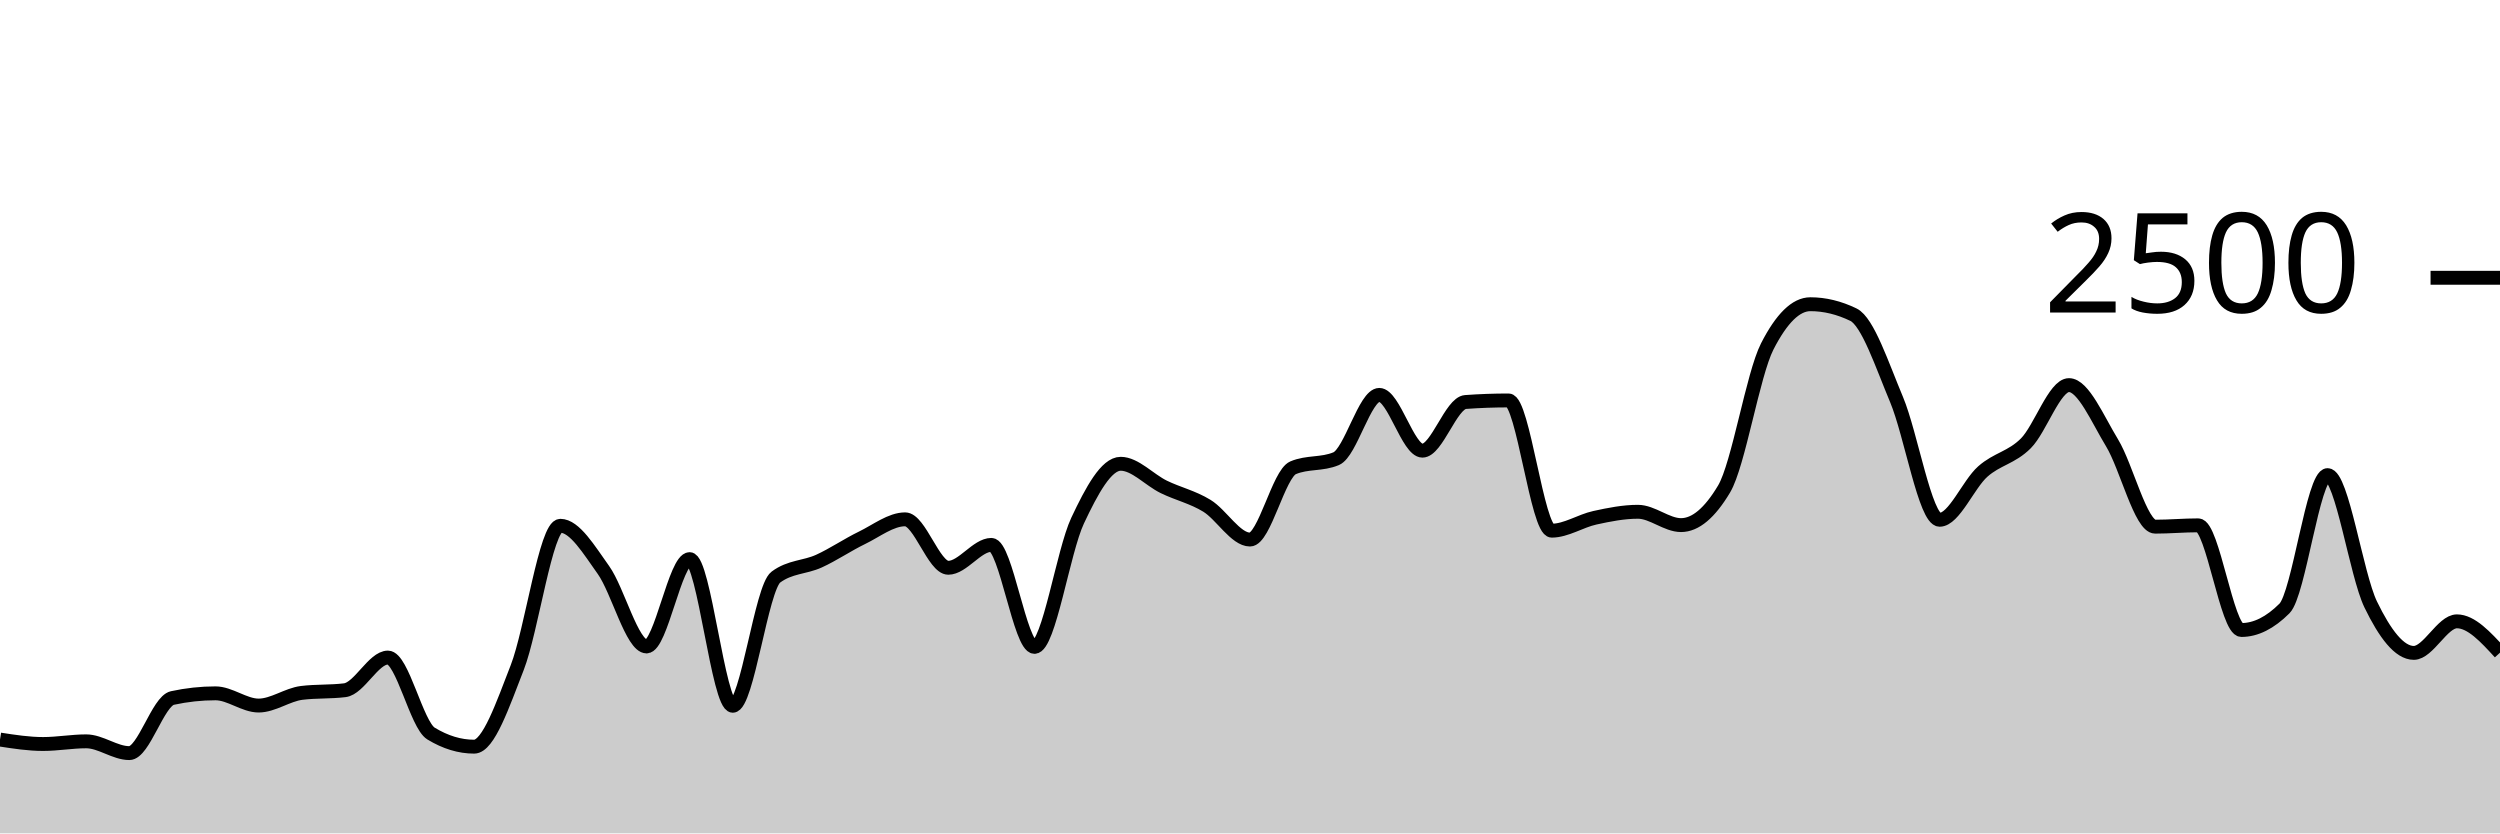
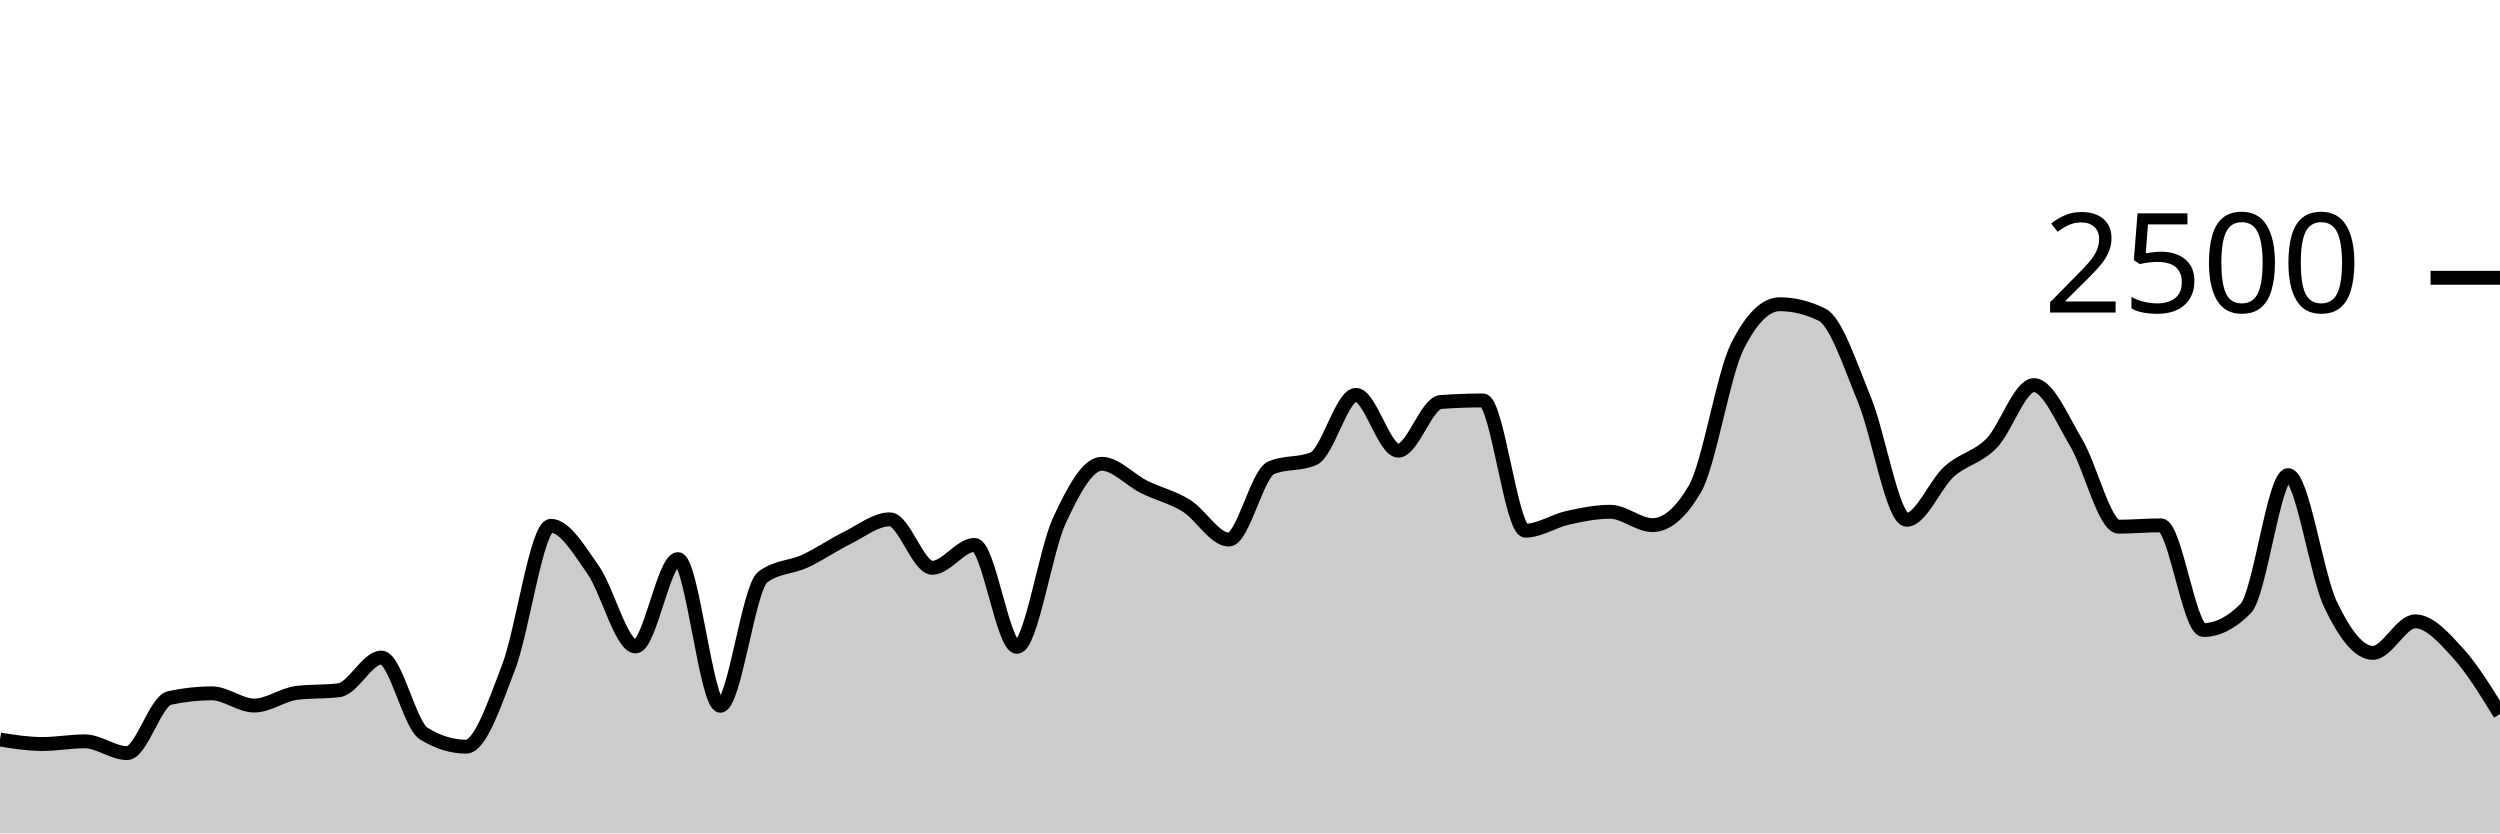
<svg xmlns="http://www.w3.org/2000/svg" viewBox="0 0 180 60">
  <g transform="translate(0,20)">
-     <path class="area" fill="rgba(0, 0, 0, 0.2)" d="M0,33.248C1.034,33.408,2.069,33.568,3.103,33.568C4.138,33.568,5.172,33.376,6.207,33.376C7.241,33.376,8.276,34.224,9.31,34.224C10.345,34.224,11.379,30.48,12.414,30.256C13.448,30.032,14.483,29.92,15.517,29.92C16.552,29.92,17.586,30.8,18.621,30.8C19.655,30.8,20.69,30.016,21.724,29.888C22.759,29.76,23.793,29.824,24.828,29.696C25.862,29.568,26.897,27.344,27.931,27.344C28.966,27.344,30,32.187,31.034,32.816C32.069,33.445,33.103,33.76,34.138,33.76C35.172,33.76,36.207,30.715,37.241,28.064C38.276,25.413,39.31,17.856,40.345,17.856C41.379,17.856,42.414,19.592,43.448,21.04C44.483,22.488,45.517,26.544,46.552,26.544C47.586,26.544,48.621,20.256,49.655,20.256C50.69,20.256,51.724,30.816,52.759,30.816C53.793,30.816,54.828,22.32,55.862,21.552C56.897,20.784,57.931,20.872,58.966,20.4C60,19.928,61.034,19.221,62.069,18.72C63.103,18.219,64.138,17.392,65.172,17.392C66.207,17.392,67.241,20.88,68.276,20.88C69.31,20.88,70.345,19.232,71.379,19.232C72.414,19.232,73.448,26.576,74.483,26.576C75.517,26.576,76.552,19.685,77.586,17.488C78.621,15.291,79.655,13.392,80.69,13.392C81.724,13.392,82.759,14.552,83.793,15.056C84.828,15.56,85.862,15.784,86.897,16.416C87.931,17.048,88.966,18.848,90,18.848C91.034,18.848,92.069,14.117,93.103,13.68C94.138,13.243,95.172,13.461,96.207,13.024C97.241,12.587,98.276,8.432,99.31,8.432C100.345,8.432,101.379,12.448,102.414,12.448C103.448,12.448,104.483,9.019,105.517,8.944C106.552,8.869,107.586,8.832,108.621,8.832C109.655,8.832,110.69,18.208,111.724,18.208C112.759,18.208,113.793,17.507,114.828,17.28C115.862,17.053,116.897,16.848,117.931,16.848C118.966,16.848,120,17.808,121.034,17.808C122.069,17.808,123.103,16.939,124.138,15.2C125.172,13.461,126.207,6.971,127.241,4.944C128.276,2.917,129.31,1.904,130.345,1.904C131.379,1.904,132.414,2.155,133.448,2.656C134.483,3.157,135.517,6.307,136.552,8.768C137.586,11.229,138.621,17.424,139.655,17.424C140.69,17.424,141.724,14.869,142.759,13.952C143.793,13.035,144.828,12.957,145.862,11.92C146.897,10.883,147.931,7.728,148.966,7.728C150,7.728,151.034,10.189,152.069,11.888C153.103,13.587,154.138,17.92,155.172,17.92C156.207,17.92,157.241,17.824,158.276,17.824C159.31,17.824,160.345,25.36,161.379,25.36C162.414,25.36,163.448,24.843,164.483,23.808C165.517,22.773,166.552,14.208,167.586,14.208C168.621,14.208,169.655,21.387,170.69,23.52C171.724,25.653,172.759,27.008,173.793,27.008C174.828,27.008,175.862,24.736,176.897,24.736C177.931,24.736,178.966,25.864,180,26.992L180,40C178.966,40,177.931,40,176.897,40C175.862,40,174.828,40,173.793,40C172.759,40,171.724,40,170.69,40C169.655,40,168.621,40,167.586,40C166.552,40,165.517,40,164.483,40C163.448,40,162.414,40,161.379,40C160.345,40,159.31,40,158.276,40C157.241,40,156.207,40,155.172,40C154.138,40,153.103,40,152.069,40C151.034,40,150,40,148.966,40C147.931,40,146.897,40,145.862,40C144.828,40,143.793,40,142.759,40C141.724,40,140.69,40,139.655,40C138.621,40,137.586,40,136.552,40C135.517,40,134.483,40,133.448,40C132.414,40,131.379,40,130.345,40C129.31,40,128.276,40,127.241,40C126.207,40,125.172,40,124.138,40C123.103,40,122.069,40,121.034,40C120,40,118.966,40,117.931,40C116.897,40,115.862,40,114.828,40C113.793,40,112.759,40,111.724,40C110.69,40,109.655,40,108.621,40C107.586,40,106.552,40,105.517,40C104.483,40,103.448,40,102.414,40C101.379,40,100.345,40,99.31,40C98.276,40,97.241,40,96.207,40C95.172,40,94.138,40,93.103,40C92.069,40,91.034,40,90,40C88.966,40,87.931,40,86.897,40C85.862,40,84.828,40,83.793,40C82.759,40,81.724,40,80.69,40C79.655,40,78.621,40,77.586,40C76.552,40,75.517,40,74.483,40C73.448,40,72.414,40,71.379,40C70.345,40,69.31,40,68.276,40C67.241,40,66.207,40,65.172,40C64.138,40,63.103,40,62.069,40C61.034,40,60,40,58.966,40C57.931,40,56.897,40,55.862,40C54.828,40,53.793,40,52.759,40C51.724,40,50.69,40,49.655,40C48.621,40,47.586,40,46.552,40C45.517,40,44.483,40,43.448,40C42.414,40,41.379,40,40.345,40C39.31,40,38.276,40,37.241,40C36.207,40,35.172,40,34.138,40C33.103,40,32.069,40,31.034,40C30,40,28.966,40,27.931,40C26.897,40,25.862,40,24.828,40C23.793,40,22.759,40,21.724,40C20.69,40,19.655,40,18.621,40C17.586,40,16.552,40,15.517,40C14.483,40,13.448,40,12.414,40C11.379,40,10.345,40,9.31,40C8.276,40,7.241,40,6.207,40C5.172,40,4.138,40,3.103,40C2.069,40,1.034,40,0,40Z" />
-     <path class="line" stroke="black" fill="none" d="M0,33.248C1.034,33.408,2.069,33.568,3.103,33.568C4.138,33.568,5.172,33.376,6.207,33.376C7.241,33.376,8.276,34.224,9.31,34.224C10.345,34.224,11.379,30.48,12.414,30.256C13.448,30.032,14.483,29.92,15.517,29.92C16.552,29.92,17.586,30.8,18.621,30.8C19.655,30.8,20.69,30.016,21.724,29.888C22.759,29.76,23.793,29.824,24.828,29.696C25.862,29.568,26.897,27.344,27.931,27.344C28.966,27.344,30,32.187,31.034,32.816C32.069,33.445,33.103,33.76,34.138,33.76C35.172,33.76,36.207,30.715,37.241,28.064C38.276,25.413,39.31,17.856,40.345,17.856C41.379,17.856,42.414,19.592,43.448,21.04C44.483,22.488,45.517,26.544,46.552,26.544C47.586,26.544,48.621,20.256,49.655,20.256C50.69,20.256,51.724,30.816,52.759,30.816C53.793,30.816,54.828,22.32,55.862,21.552C56.897,20.784,57.931,20.872,58.966,20.4C60,19.928,61.034,19.221,62.069,18.72C63.103,18.219,64.138,17.392,65.172,17.392C66.207,17.392,67.241,20.88,68.276,20.88C69.31,20.88,70.345,19.232,71.379,19.232C72.414,19.232,73.448,26.576,74.483,26.576C75.517,26.576,76.552,19.685,77.586,17.488C78.621,15.291,79.655,13.392,80.69,13.392C81.724,13.392,82.759,14.552,83.793,15.056C84.828,15.56,85.862,15.784,86.897,16.416C87.931,17.048,88.966,18.848,90,18.848C91.034,18.848,92.069,14.117,93.103,13.68C94.138,13.243,95.172,13.461,96.207,13.024C97.241,12.587,98.276,8.432,99.31,8.432C100.345,8.432,101.379,12.448,102.414,12.448C103.448,12.448,104.483,9.019,105.517,8.944C106.552,8.869,107.586,8.832,108.621,8.832C109.655,8.832,110.69,18.208,111.724,18.208C112.759,18.208,113.793,17.507,114.828,17.28C115.862,17.053,116.897,16.848,117.931,16.848C118.966,16.848,120,17.808,121.034,17.808C122.069,17.808,123.103,16.939,124.138,15.2C125.172,13.461,126.207,6.971,127.241,4.944C128.276,2.917,129.31,1.904,130.345,1.904C131.379,1.904,132.414,2.155,133.448,2.656C134.483,3.157,135.517,6.307,136.552,8.768C137.586,11.229,138.621,17.424,139.655,17.424C140.69,17.424,141.724,14.869,142.759,13.952C143.793,13.035,144.828,12.957,145.862,11.92C146.897,10.883,147.931,7.728,148.966,7.728C150,7.728,151.034,10.189,152.069,11.888C153.103,13.587,154.138,17.92,155.172,17.92C156.207,17.92,157.241,17.824,158.276,17.824C159.31,17.824,160.345,25.36,161.379,25.36C162.414,25.36,163.448,24.843,164.483,23.808C165.517,22.773,166.552,14.208,167.586,14.208C168.621,14.208,169.655,21.387,170.69,23.52C171.724,25.653,172.759,27.008,173.793,27.008C174.828,27.008,175.862,24.736,176.897,24.736C177.931,24.736,178.966,25.864,180,26.992" />
+     <path class="area" fill="rgba(0, 0, 0, 0.2)" d="M0,33.248C1.017,33.408,2.034,33.568,3.051,33.568C4.068,33.568,5.085,33.376,6.102,33.376C7.119,33.376,8.136,34.224,9.153,34.224C10.169,34.224,11.186,30.48,12.203,30.256C13.22,30.032,14.237,29.92,15.254,29.92C16.271,29.92,17.288,30.8,18.305,30.8C19.322,30.8,20.339,30.016,21.356,29.888C22.373,29.76,23.39,29.824,24.407,29.696C25.424,29.568,26.441,27.344,27.458,27.344C28.475,27.344,29.492,32.187,30.508,32.816C31.525,33.445,32.542,33.76,33.559,33.76C34.576,33.76,35.593,30.715,36.61,28.064C37.627,25.413,38.644,17.856,39.661,17.856C40.678,17.856,41.695,19.592,42.712,21.04C43.729,22.488,44.746,26.544,45.763,26.544C46.78,26.544,47.797,20.256,48.814,20.256C49.831,20.256,50.847,30.816,51.864,30.816C52.881,30.816,53.898,22.32,54.915,21.552C55.932,20.784,56.949,20.872,57.966,20.4C58.983,19.928,60,19.221,61.017,18.72C62.034,18.219,63.051,17.392,64.068,17.392C65.085,17.392,66.102,20.88,67.119,20.88C68.136,20.88,69.153,19.232,70.169,19.232C71.186,19.232,72.203,26.576,73.22,26.576C74.237,26.576,75.254,19.685,76.271,17.488C77.288,15.291,78.305,13.392,79.322,13.392C80.339,13.392,81.356,14.552,82.373,15.056C83.39,15.56,84.407,15.784,85.424,16.416C86.441,17.048,87.458,18.848,88.475,18.848C89.492,18.848,90.508,14.117,91.525,13.68C92.542,13.243,93.559,13.461,94.576,13.024C95.593,12.587,96.61,8.432,97.627,8.432C98.644,8.432,99.661,12.448,100.678,12.448C101.695,12.448,102.712,9.019,103.729,8.944C104.746,8.869,105.763,8.832,106.78,8.832C107.797,8.832,108.814,18.208,109.831,18.208C110.847,18.208,111.864,17.507,112.881,17.28C113.898,17.053,114.915,16.848,115.932,16.848C116.949,16.848,117.966,17.808,118.983,17.808C120,17.808,121.017,16.939,122.034,15.2C123.051,13.461,124.068,6.971,125.085,4.944C126.102,2.917,127.119,1.904,128.136,1.904C129.153,1.904,130.169,2.155,131.186,2.656C132.203,3.157,133.22,6.307,134.237,8.768C135.254,11.229,136.271,17.424,137.288,17.424C138.305,17.424,139.322,14.869,140.339,13.952C141.356,13.035,142.373,12.957,143.39,11.92C144.407,10.883,145.424,7.728,146.441,7.728C147.458,7.728,148.475,10.189,149.492,11.888C150.508,13.587,151.525,17.92,152.542,17.92C153.559,17.92,154.576,17.824,155.593,17.824C156.61,17.824,157.627,25.36,158.644,25.36C159.661,25.36,160.678,24.843,161.695,23.808C162.712,22.773,163.729,14.208,164.746,14.208C165.763,14.208,166.78,21.387,167.797,23.52C168.814,25.653,169.831,27.008,170.847,27.008C171.864,27.008,172.881,24.736,173.898,24.736C174.915,24.736,175.932,25.88,176.949,26.992C177.966,28.104,178.983,29.756,180,31.408L180,40C178.983,40,177.966,40,176.949,40C175.932,40,174.915,40,173.898,40C172.881,40,171.864,40,170.847,40C169.831,40,168.814,40,167.797,40C166.78,40,165.763,40,164.746,40C163.729,40,162.712,40,161.695,40C160.678,40,159.661,40,158.644,40C157.627,40,156.61,40,155.593,40C154.576,40,153.559,40,152.542,40C151.525,40,150.508,40,149.492,40C148.475,40,147.458,40,146.441,40C145.424,40,144.407,40,143.39,40C142.373,40,141.356,40,140.339,40C139.322,40,138.305,40,137.288,40C136.271,40,135.254,40,134.237,40C133.22,40,132.203,40,131.186,40C130.169,40,129.153,40,128.136,40C127.119,40,126.102,40,125.085,40C124.068,40,123.051,40,122.034,40C121.017,40,120,40,118.983,40C117.966,40,116.949,40,115.932,40C114.915,40,113.898,40,112.881,40C111.864,40,110.847,40,109.831,40C108.814,40,107.797,40,106.78,40C105.763,40,104.746,40,103.729,40C102.712,40,101.695,40,100.678,40C99.661,40,98.644,40,97.627,40C96.61,40,95.593,40,94.576,40C93.559,40,92.542,40,91.525,40C90.508,40,89.492,40,88.475,40C87.458,40,86.441,40,85.424,40C84.407,40,83.39,40,82.373,40C81.356,40,80.339,40,79.322,40C78.305,40,77.288,40,76.271,40C75.254,40,74.237,40,73.22,40C72.203,40,71.186,40,70.169,40C69.153,40,68.136,40,67.119,40C66.102,40,65.085,40,64.068,40C63.051,40,62.034,40,61.017,40C60,40,58.983,40,57.966,40C56.949,40,55.932,40,54.915,40C53.898,40,52.881,40,51.864,40C50.847,40,49.831,40,48.814,40C47.797,40,46.78,40,45.763,40C44.746,40,43.729,40,42.712,40C41.695,40,40.678,40,39.661,40C38.644,40,37.627,40,36.61,40C35.593,40,34.576,40,33.559,40C32.542,40,31.525,40,30.508,40C29.492,40,28.475,40,27.458,40C26.441,40,25.424,40,24.407,40C23.39,40,22.373,40,21.356,40C20.339,40,19.322,40,18.305,40C17.288,40,16.271,40,15.254,40C14.237,40,13.22,40,12.203,40C11.186,40,10.169,40,9.153,40C8.136,40,7.119,40,6.102,40C5.085,40,4.068,40,3.051,40C2.034,40,1.017,40,0,40Z" />
+     <path class="line" stroke="black" fill="none" d="M0,33.248C1.017,33.408,2.034,33.568,3.051,33.568C4.068,33.568,5.085,33.376,6.102,33.376C7.119,33.376,8.136,34.224,9.153,34.224C10.169,34.224,11.186,30.48,12.203,30.256C13.22,30.032,14.237,29.92,15.254,29.92C16.271,29.92,17.288,30.8,18.305,30.8C19.322,30.8,20.339,30.016,21.356,29.888C22.373,29.76,23.39,29.824,24.407,29.696C25.424,29.568,26.441,27.344,27.458,27.344C28.475,27.344,29.492,32.187,30.508,32.816C31.525,33.445,32.542,33.76,33.559,33.76C34.576,33.76,35.593,30.715,36.61,28.064C37.627,25.413,38.644,17.856,39.661,17.856C40.678,17.856,41.695,19.592,42.712,21.04C43.729,22.488,44.746,26.544,45.763,26.544C46.78,26.544,47.797,20.256,48.814,20.256C49.831,20.256,50.847,30.816,51.864,30.816C52.881,30.816,53.898,22.32,54.915,21.552C55.932,20.784,56.949,20.872,57.966,20.4C58.983,19.928,60,19.221,61.017,18.72C62.034,18.219,63.051,17.392,64.068,17.392C65.085,17.392,66.102,20.88,67.119,20.88C68.136,20.88,69.153,19.232,70.169,19.232C71.186,19.232,72.203,26.576,73.22,26.576C74.237,26.576,75.254,19.685,76.271,17.488C77.288,15.291,78.305,13.392,79.322,13.392C80.339,13.392,81.356,14.552,82.373,15.056C83.39,15.56,84.407,15.784,85.424,16.416C86.441,17.048,87.458,18.848,88.475,18.848C89.492,18.848,90.508,14.117,91.525,13.68C92.542,13.243,93.559,13.461,94.576,13.024C95.593,12.587,96.61,8.432,97.627,8.432C98.644,8.432,99.661,12.448,100.678,12.448C101.695,12.448,102.712,9.019,103.729,8.944C104.746,8.869,105.763,8.832,106.78,8.832C107.797,8.832,108.814,18.208,109.831,18.208C110.847,18.208,111.864,17.507,112.881,17.28C113.898,17.053,114.915,16.848,115.932,16.848C116.949,16.848,117.966,17.808,118.983,17.808C120,17.808,121.017,16.939,122.034,15.2C123.051,13.461,124.068,6.971,125.085,4.944C126.102,2.917,127.119,1.904,128.136,1.904C129.153,1.904,130.169,2.155,131.186,2.656C132.203,3.157,133.22,6.307,134.237,8.768C135.254,11.229,136.271,17.424,137.288,17.424C138.305,17.424,139.322,14.869,140.339,13.952C141.356,13.035,142.373,12.957,143.39,11.92C144.407,10.883,145.424,7.728,146.441,7.728C147.458,7.728,148.475,10.189,149.492,11.888C150.508,13.587,151.525,17.92,152.542,17.92C153.559,17.92,154.576,17.824,155.593,17.824C156.61,17.824,157.627,25.36,158.644,25.36C159.661,25.36,160.678,24.843,161.695,23.808C162.712,22.773,163.729,14.208,164.746,14.208C165.763,14.208,166.78,21.387,167.797,23.52C168.814,25.653,169.831,27.008,170.847,27.008C171.864,27.008,172.881,24.736,173.898,24.736C174.915,24.736,175.932,25.88,176.949,26.992C177.966,28.104,178.983,29.756,180,31.408" />
    <path class="axis-ceiling" stroke-width="1" stroke="black" fill="none" d="M175,0L180,0" />
    <text class="axis-ceiling-label" font-family="sans-serif" text-anchor="end" font-size="10px" x="170" y="2.5">2500</text>
  </g>
</svg>
